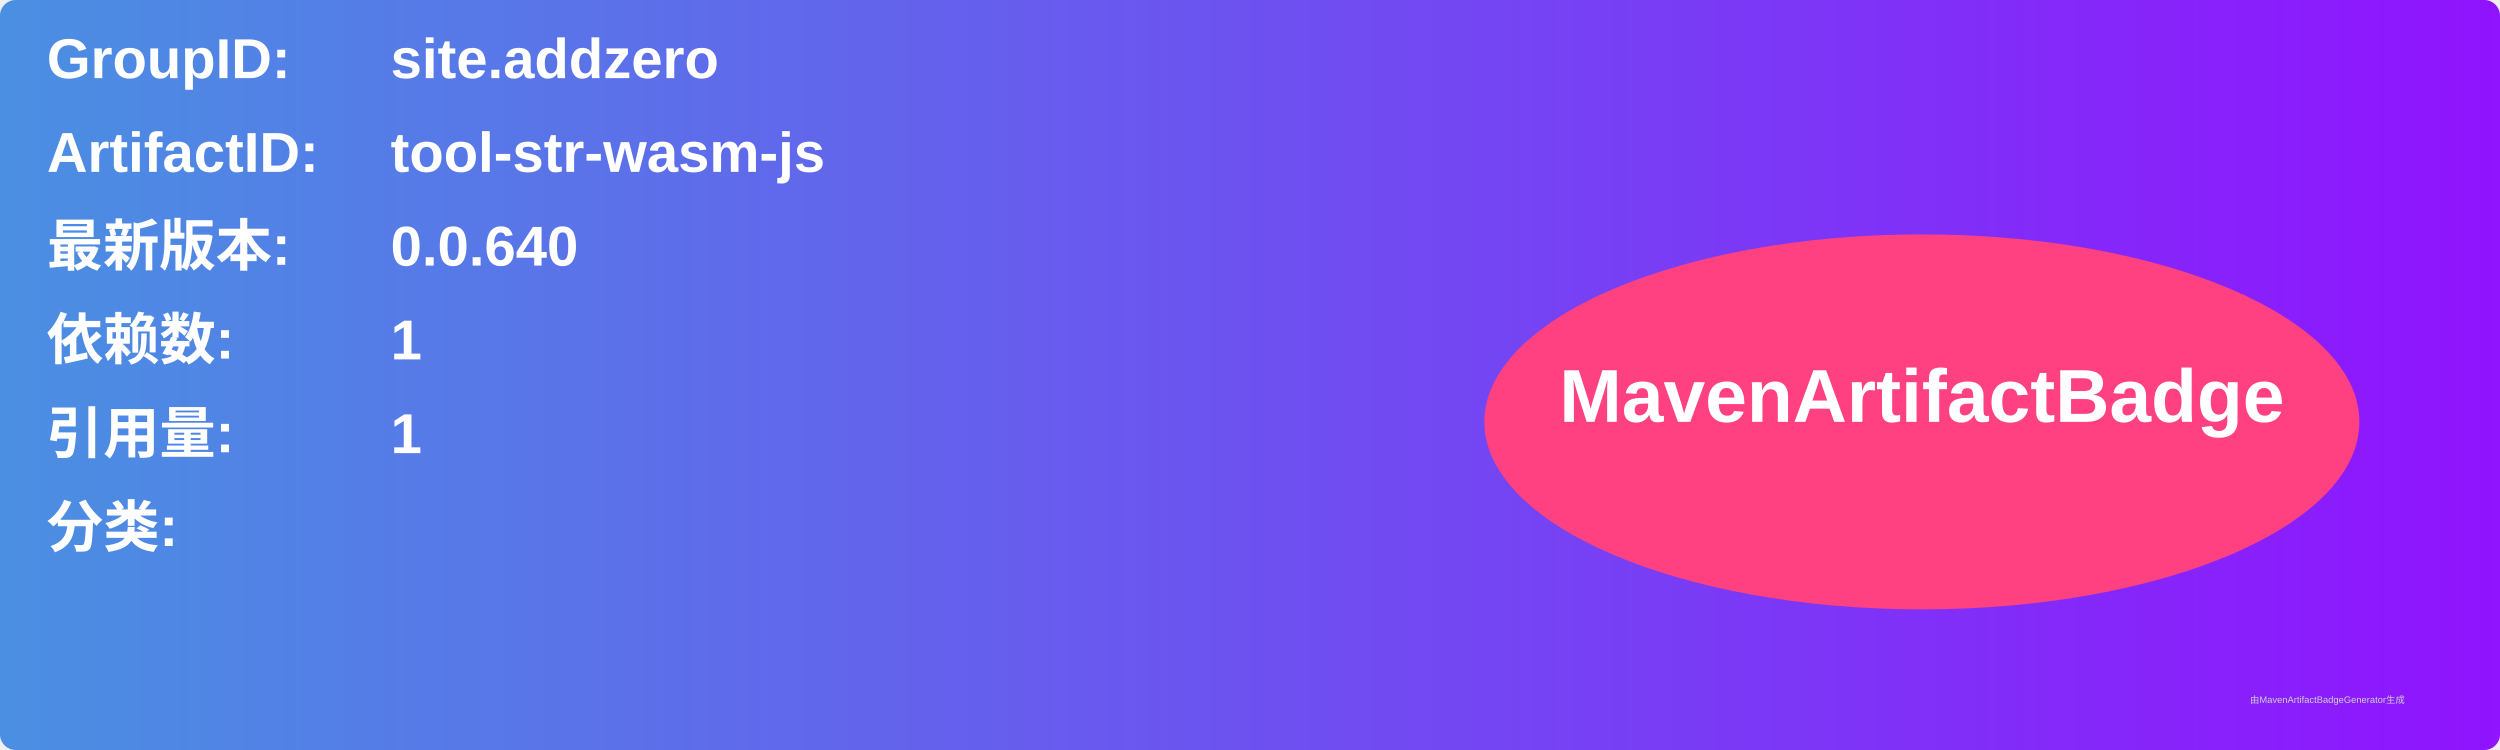
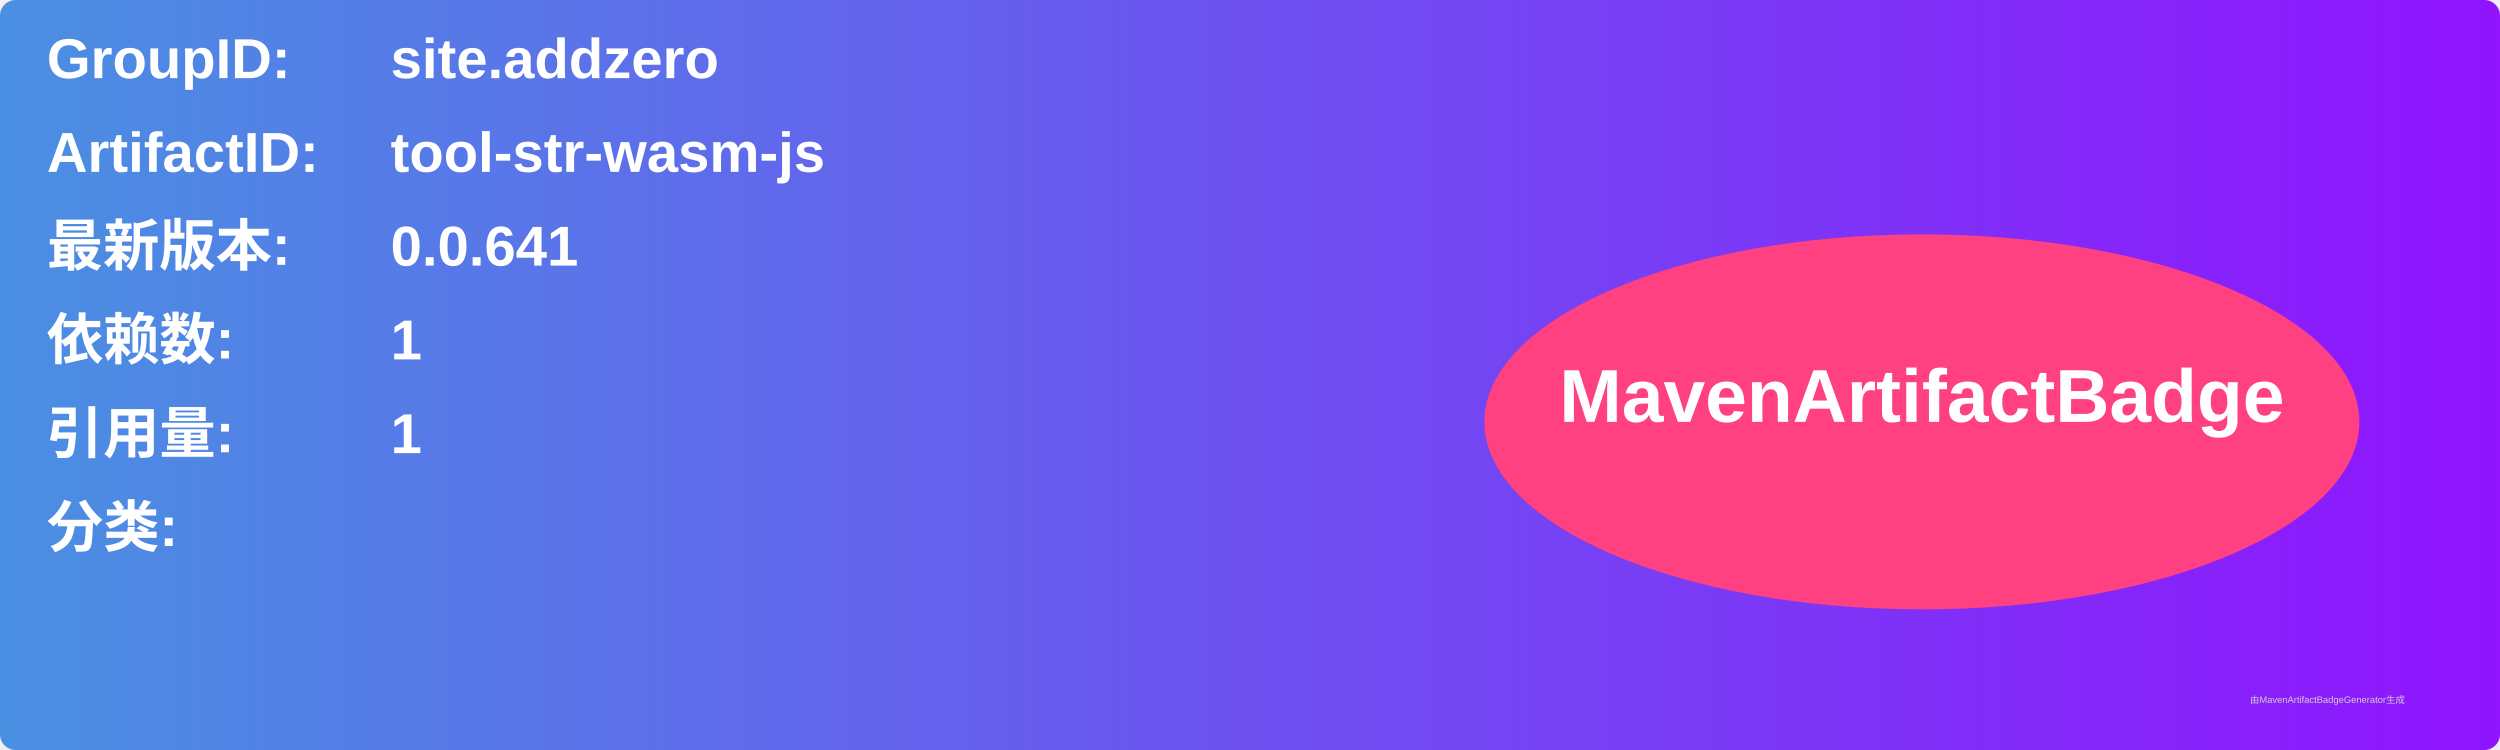
<svg xmlns="http://www.w3.org/2000/svg" width="800" height="240" viewBox="0 0 800 240">
  <linearGradient id="grad" x1="0%" y1="0%" x2="100%" y2="0%">
    <stop offset="0%" stop-color="#4a90e2" />
    <stop offset="100%" stop-color="#9013fe" />
  </linearGradient>
  <rect width="100%" height="100%" rx="5" ry="5" fill="url(#grad)" />
  <g transform="translate(15, 15)">
    <text x="0" y="10" font-family="Arial" font-size="18" fill="white" font-weight="bold" width="260">GroupID:</text>
    <text x="110" y="10" font-family="Arial" font-size="18" fill="white" font-weight="bold" width="460">site.addzero</text>
    <text x="0" y="40" font-family="Arial" font-size="18" fill="white" font-weight="bold" width="260">ArtifactID:</text>
    <text x="110" y="40" font-family="Arial" font-size="18" fill="white" font-weight="bold" width="460">tool-str-wasm-js</text>
    <text x="0" y="70" font-family="Arial" font-size="18" fill="white" font-weight="bold">最新版本:</text>
    <text x="110" y="70" font-family="Arial" font-size="18" fill="white" font-weight="bold">
-       <tspan font-weight="bold">0.0.640</tspan>
+       <tspan font-weight="bold">0.0.641</tspan>
    </text>
    <text x="0" y="100" font-family="Arial" font-size="18" fill="white" font-weight="bold">依赖数: </text>
    <text x="110" y="100" font-family="Arial" font-size="18" fill="white">
      <tspan font-weight="bold">1</tspan>
    </text>
    <text x="0" y="130" font-family="Arial" font-size="18" fill="white" font-weight="bold">引用量: </text>
    <text x="110" y="130" font-family="Arial" font-size="18" fill="white">
      <tspan font-weight="bold">1</tspan>
    </text>
    <text x="0" y="160" font-family="Arial" font-size="18" fill="white" font-weight="bold">分类:</text>
    <text x="10" y="190" font-family="Arial" font-size="10" fill="white">
      <tspan font-weight="bold" />
    </text>
    <ellipse cx="600" cy="120" rx="140" ry="60" fill="#ff4081" />
    <text x="600" y="120" text-anchor="middle" font-family="Arial" font-size="24" fill="white" font-weight="bold">MavenArtifactBadge</text>
  </g>
  <text x="720" y="225" font-family="Arial" font-size="3" fill="#d0d0d0">由MavenArtifactBadgeGenerator生成</text>
</svg>
